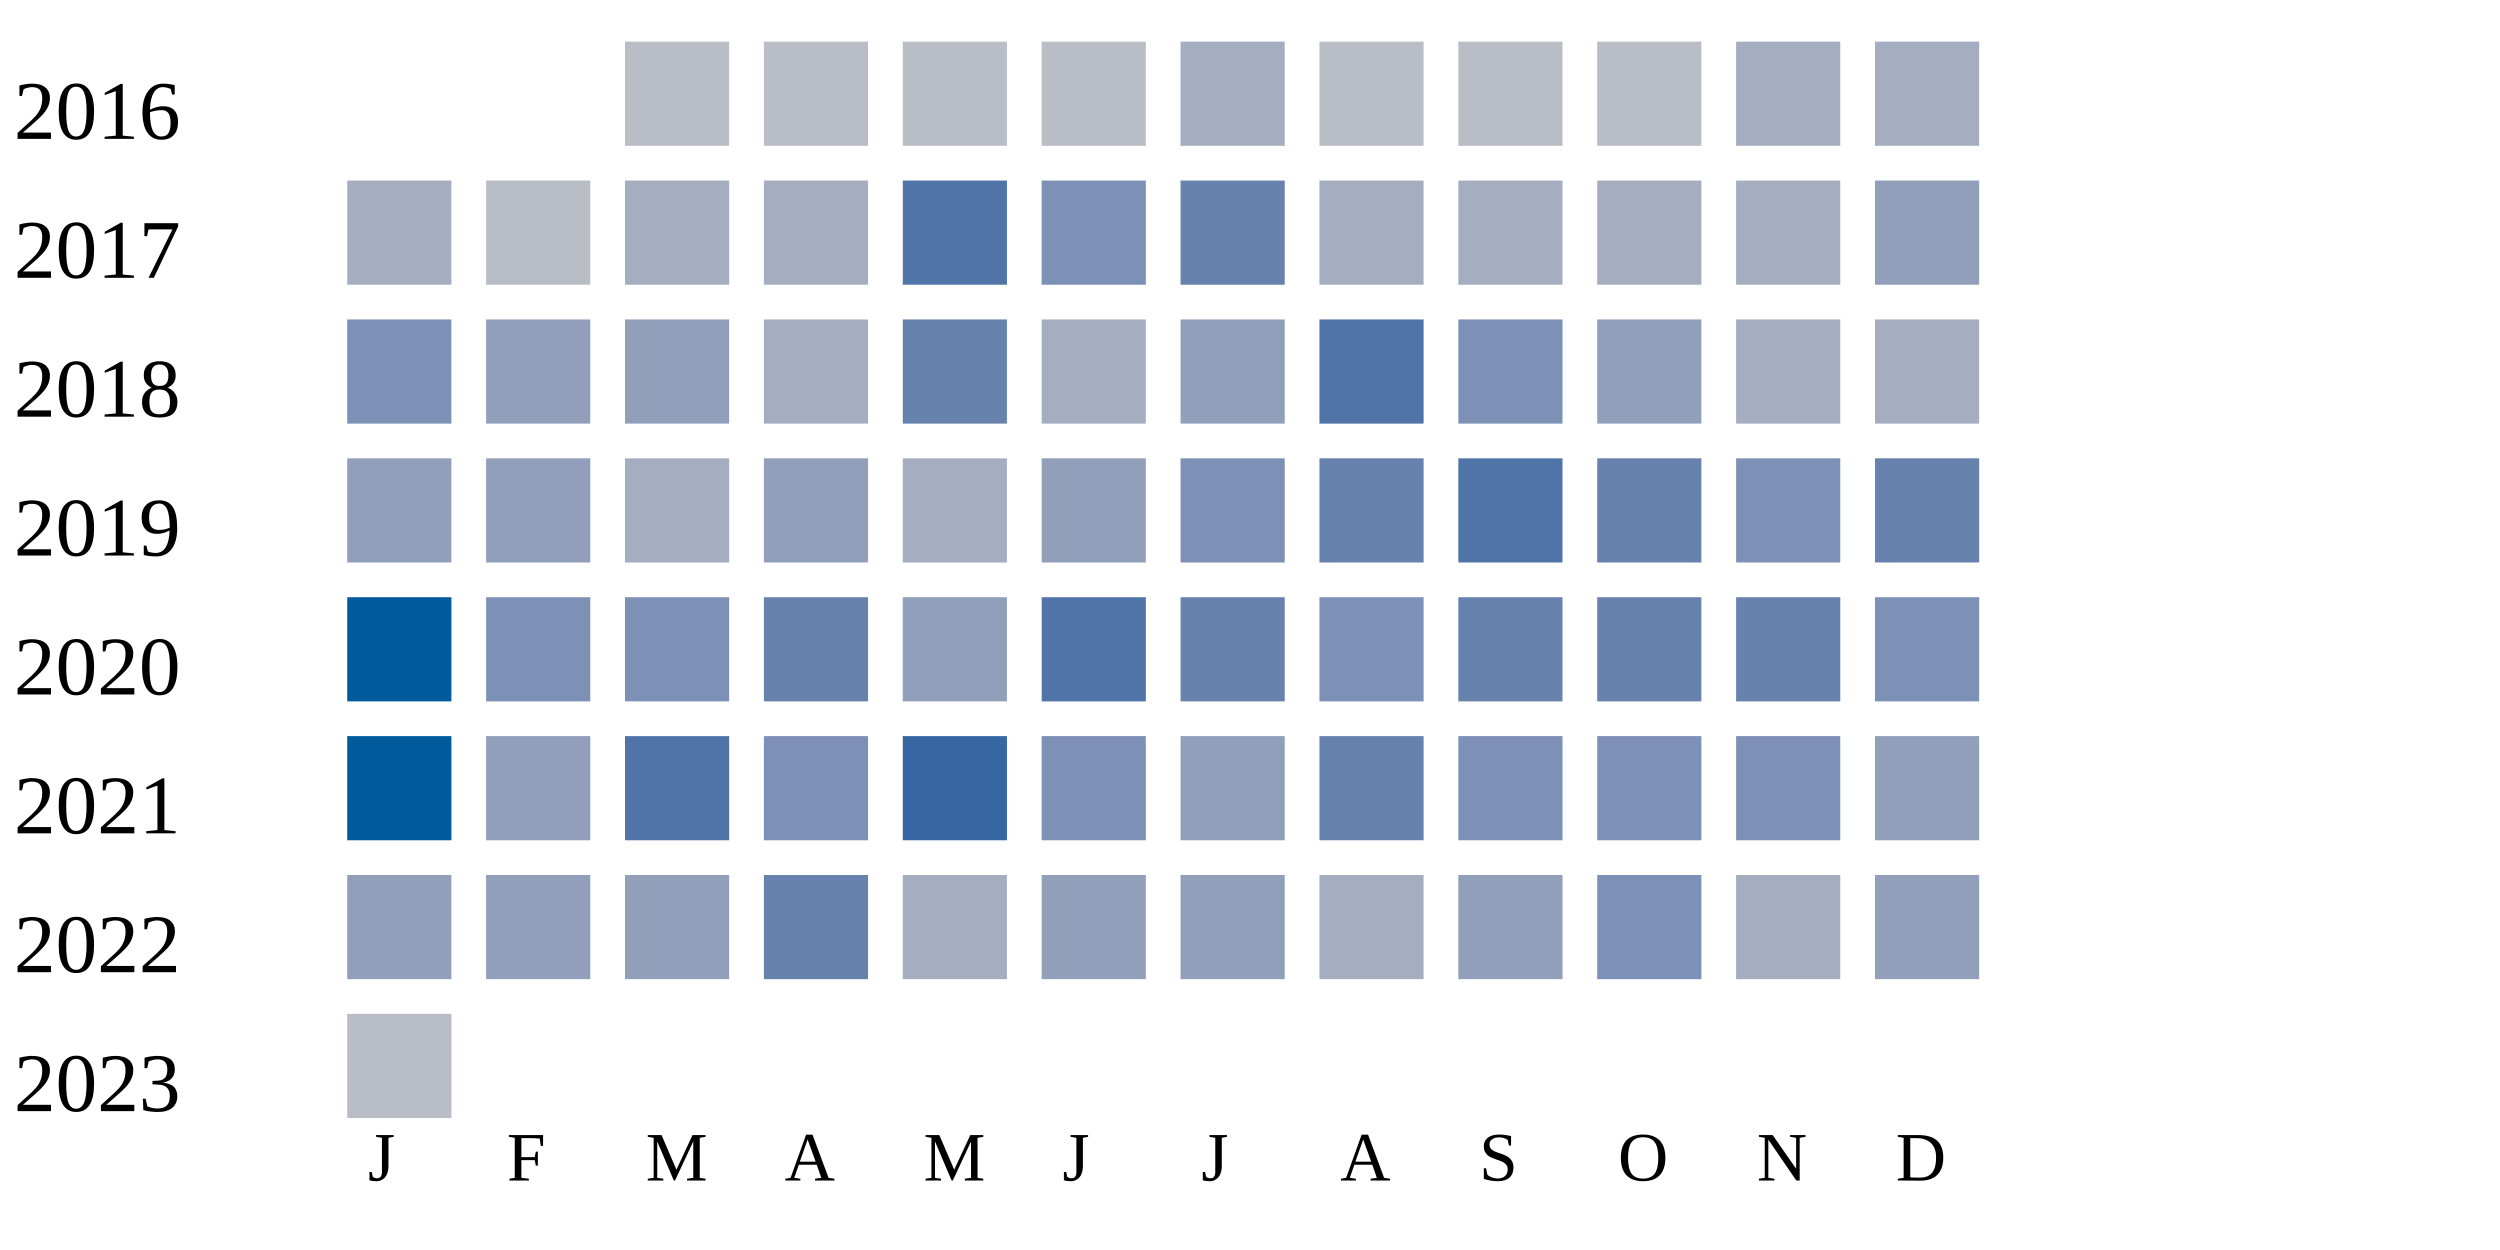
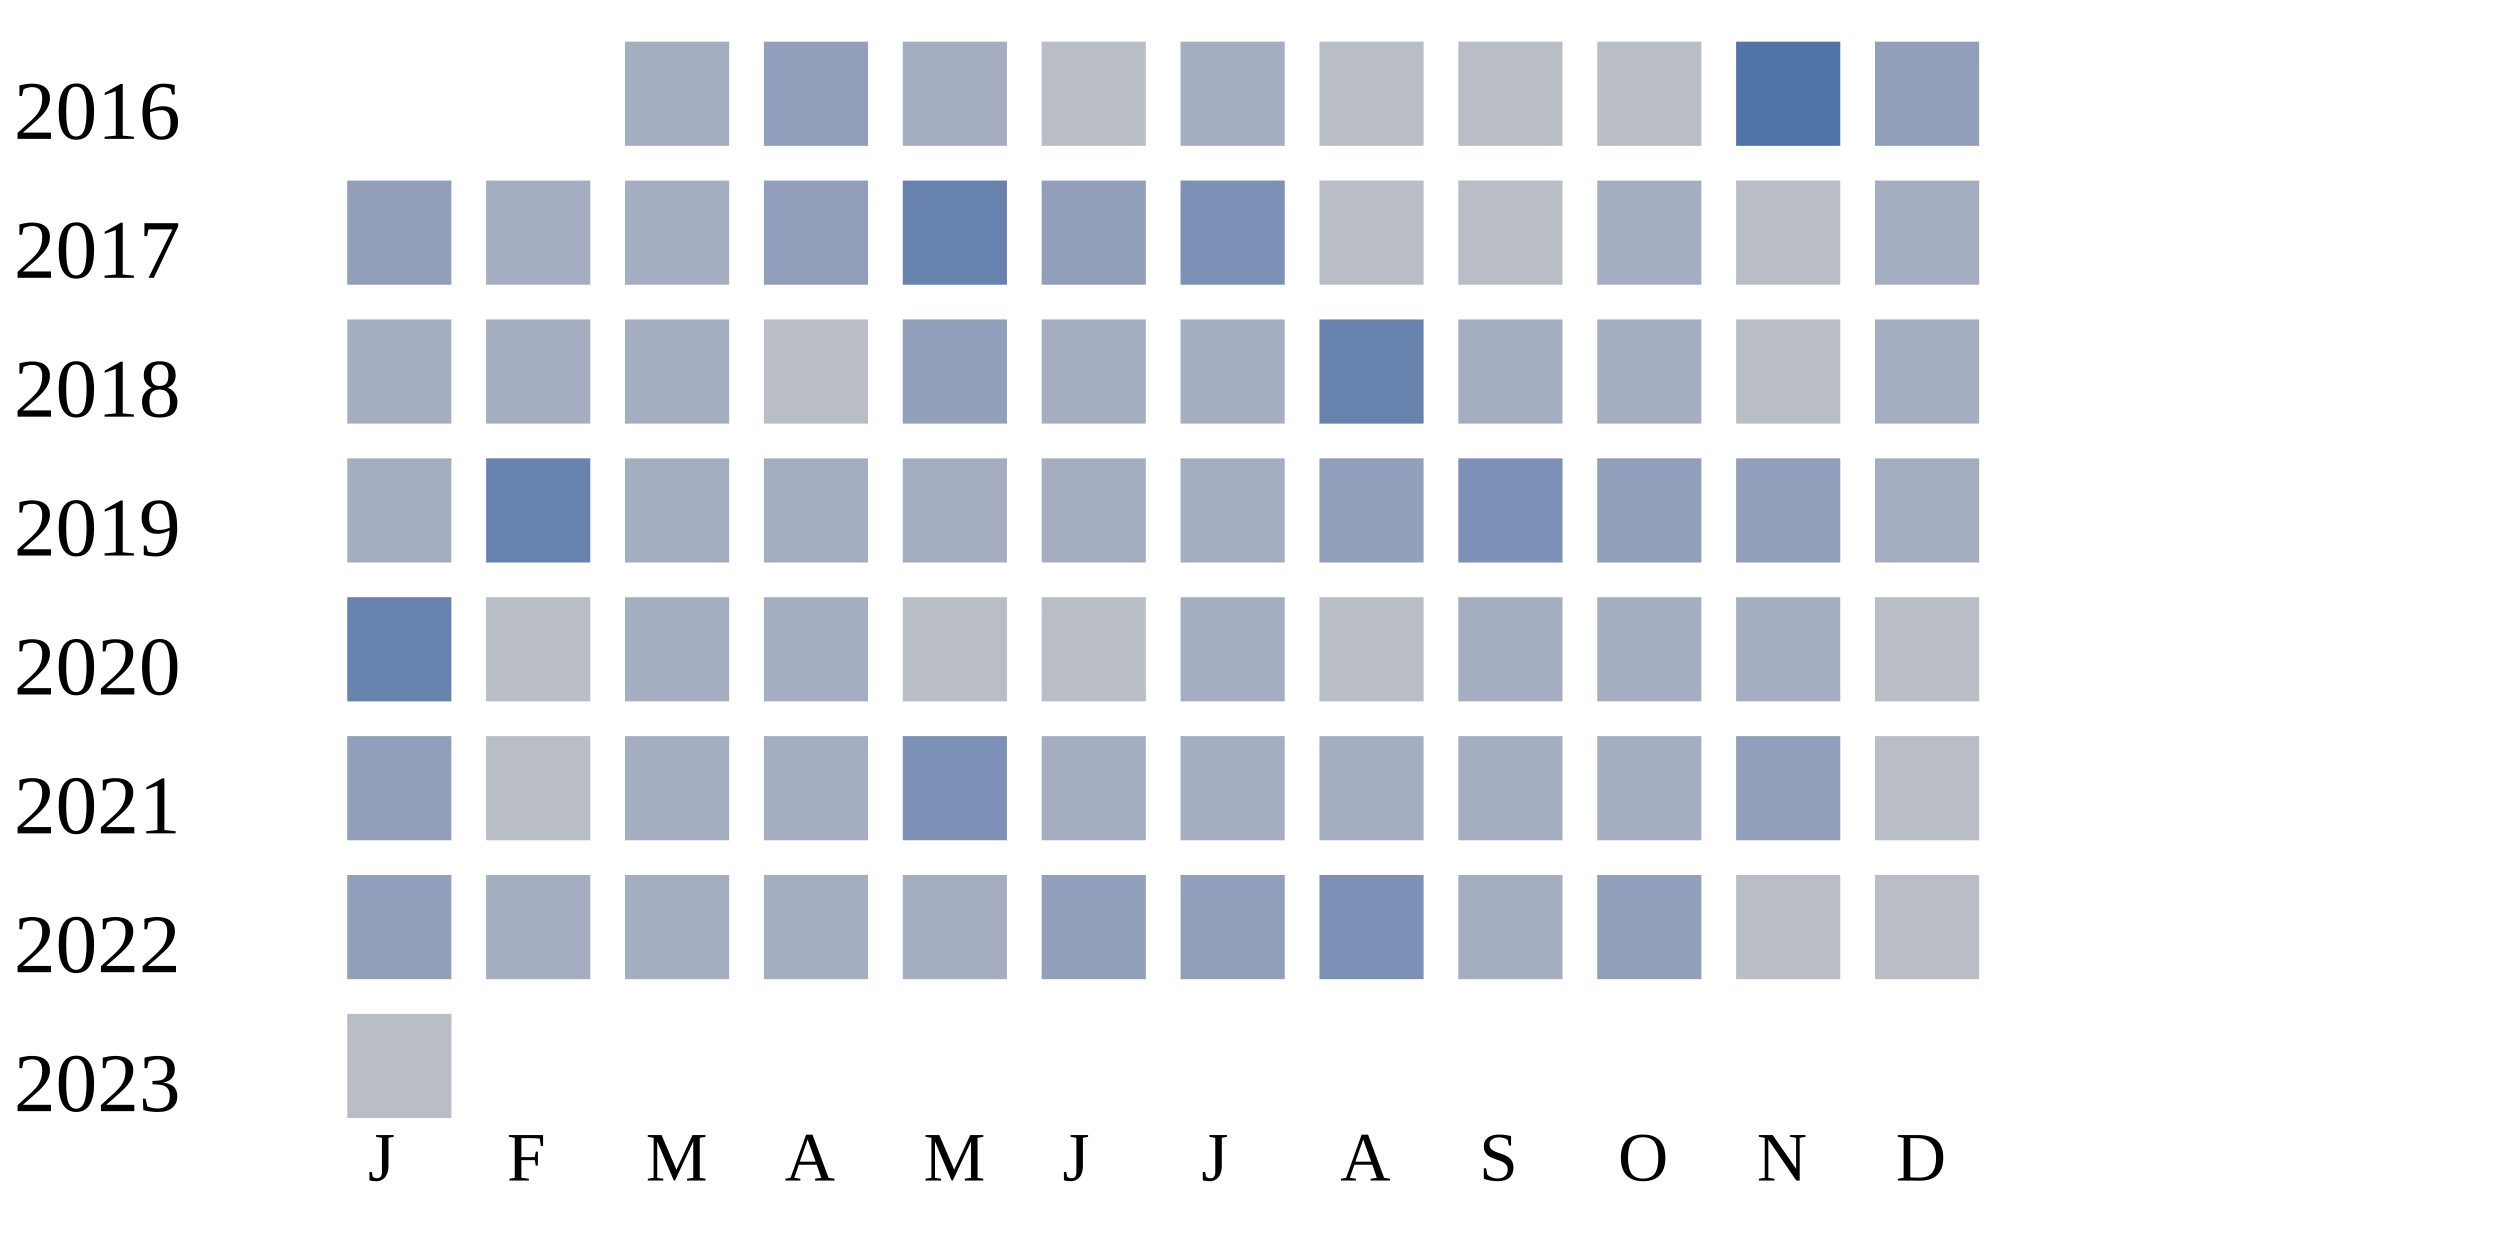
<svg xmlns="http://www.w3.org/2000/svg" width="360" height="180">
  <g transform="translate(0 0)">
    <text x="2" y="20">2016</text>
-     <rect x="90" y="6" width="15" height="15" fill="#b9bdc6" />
-     <rect x="110" y="6" width="15" height="15" fill="#b9bdc6" />
-     <rect x="130" y="6" width="15" height="15" fill="#b9bdc6" />
+     <rect x="90" y="6" width="15" height="15" fill="#a5aec0" />
+     <rect x="110" y="6" width="15" height="15" fill="#919fba" />
+     <rect x="130" y="6" width="15" height="15" fill="#a5aec0" />
    <rect x="150" y="6" width="15" height="15" fill="#b9bdc6" />
    <rect x="170" y="6" width="15" height="15" fill="#a5aec0" />
    <rect x="190" y="6" width="15" height="15" fill="#b9bdc6" />
    <rect x="210" y="6" width="15" height="15" fill="#b9bdc6" />
    <rect x="230" y="6" width="15" height="15" fill="#b9bdc6" />
-     <rect x="250" y="6" width="15" height="15" fill="#a5aec0" />
-     <rect x="270" y="6" width="15" height="15" fill="#a5aec0" />
+     <rect x="250" y="6" width="15" height="15" fill="#5174a8" />
+     <rect x="270" y="6" width="15" height="15" fill="#919fba" />
  </g>
  <g transform="translate(0 20)">
    <text x="2" y="20">2017</text>
-     <rect x="50" y="6" width="15" height="15" fill="#a5aec0" />
-     <rect x="70" y="6" width="15" height="15" fill="#b9bdc6" />
+     <rect x="50" y="6" width="15" height="15" fill="#919fba" />
+     <rect x="70" y="6" width="15" height="15" fill="#a5aec0" />
    <rect x="90" y="6" width="15" height="15" fill="#a5aec0" />
-     <rect x="110" y="6" width="15" height="15" fill="#a5aec0" />
-     <rect x="130" y="6" width="15" height="15" fill="#5174a8" />
-     <rect x="150" y="6" width="15" height="15" fill="#7d90b5" />
-     <rect x="170" y="6" width="15" height="15" fill="#6882ae" />
-     <rect x="190" y="6" width="15" height="15" fill="#a5aec0" />
-     <rect x="210" y="6" width="15" height="15" fill="#a5aec0" />
+     <rect x="110" y="6" width="15" height="15" fill="#919fba" />
+     <rect x="130" y="6" width="15" height="15" fill="#6882ae" />
+     <rect x="150" y="6" width="15" height="15" fill="#919fba" />
+     <rect x="170" y="6" width="15" height="15" fill="#7d90b5" />
+     <rect x="190" y="6" width="15" height="15" fill="#b9bdc6" />
+     <rect x="210" y="6" width="15" height="15" fill="#b9bdc6" />
    <rect x="230" y="6" width="15" height="15" fill="#a5aec0" />
-     <rect x="250" y="6" width="15" height="15" fill="#a5aec0" />
-     <rect x="270" y="6" width="15" height="15" fill="#919fba" />
+     <rect x="250" y="6" width="15" height="15" fill="#b9bdc6" />
+     <rect x="270" y="6" width="15" height="15" fill="#a5aec0" />
  </g>
  <g transform="translate(0 40)">
    <text x="2" y="20">2018</text>
-     <rect x="50" y="6" width="15" height="15" fill="#7d90b5" />
-     <rect x="70" y="6" width="15" height="15" fill="#919fba" />
-     <rect x="90" y="6" width="15" height="15" fill="#919fba" />
-     <rect x="110" y="6" width="15" height="15" fill="#a5aec0" />
-     <rect x="130" y="6" width="15" height="15" fill="#6882ae" />
+     <rect x="50" y="6" width="15" height="15" fill="#a5aec0" />
+     <rect x="70" y="6" width="15" height="15" fill="#a5aec0" />
+     <rect x="90" y="6" width="15" height="15" fill="#a5aec0" />
+     <rect x="110" y="6" width="15" height="15" fill="#b9bdc6" />
+     <rect x="130" y="6" width="15" height="15" fill="#919fba" />
    <rect x="150" y="6" width="15" height="15" fill="#a5aec0" />
-     <rect x="170" y="6" width="15" height="15" fill="#919fba" />
-     <rect x="190" y="6" width="15" height="15" fill="#5174a8" />
-     <rect x="210" y="6" width="15" height="15" fill="#7d90b5" />
-     <rect x="230" y="6" width="15" height="15" fill="#919fba" />
-     <rect x="250" y="6" width="15" height="15" fill="#a5aec0" />
+     <rect x="170" y="6" width="15" height="15" fill="#a5aec0" />
+     <rect x="190" y="6" width="15" height="15" fill="#6882ae" />
+     <rect x="210" y="6" width="15" height="15" fill="#a5aec0" />
+     <rect x="230" y="6" width="15" height="15" fill="#a5aec0" />
+     <rect x="250" y="6" width="15" height="15" fill="#b9bdc6" />
    <rect x="270" y="6" width="15" height="15" fill="#a5aec0" />
  </g>
  <g transform="translate(0 60)">
    <text x="2" y="20">2019</text>
-     <rect x="50" y="6" width="15" height="15" fill="#919fba" />
-     <rect x="70" y="6" width="15" height="15" fill="#919fba" />
+     <rect x="50" y="6" width="15" height="15" fill="#a5aec0" />
+     <rect x="70" y="6" width="15" height="15" fill="#6882ae" />
    <rect x="90" y="6" width="15" height="15" fill="#a5aec0" />
-     <rect x="110" y="6" width="15" height="15" fill="#919fba" />
+     <rect x="110" y="6" width="15" height="15" fill="#a5aec0" />
    <rect x="130" y="6" width="15" height="15" fill="#a5aec0" />
-     <rect x="150" y="6" width="15" height="15" fill="#919fba" />
-     <rect x="170" y="6" width="15" height="15" fill="#7d90b5" />
-     <rect x="190" y="6" width="15" height="15" fill="#6882ae" />
-     <rect x="210" y="6" width="15" height="15" fill="#5174a8" />
-     <rect x="230" y="6" width="15" height="15" fill="#6882ae" />
-     <rect x="250" y="6" width="15" height="15" fill="#7d90b5" />
-     <rect x="270" y="6" width="15" height="15" fill="#6882ae" />
+     <rect x="150" y="6" width="15" height="15" fill="#a5aec0" />
+     <rect x="170" y="6" width="15" height="15" fill="#a5aec0" />
+     <rect x="190" y="6" width="15" height="15" fill="#919fba" />
+     <rect x="210" y="6" width="15" height="15" fill="#7d90b5" />
+     <rect x="230" y="6" width="15" height="15" fill="#919fba" />
+     <rect x="250" y="6" width="15" height="15" fill="#919fba" />
+     <rect x="270" y="6" width="15" height="15" fill="#a5aec0" />
  </g>
  <g transform="translate(0 80)">
    <text x="2" y="20">2020</text>
-     <rect x="50" y="6" width="15" height="15" fill="#005a9c" />
-     <rect x="70" y="6" width="15" height="15" fill="#7d90b5" />
-     <rect x="90" y="6" width="15" height="15" fill="#7d90b5" />
-     <rect x="110" y="6" width="15" height="15" fill="#6882ae" />
-     <rect x="130" y="6" width="15" height="15" fill="#919fba" />
-     <rect x="150" y="6" width="15" height="15" fill="#5174a8" />
-     <rect x="170" y="6" width="15" height="15" fill="#6882ae" />
-     <rect x="190" y="6" width="15" height="15" fill="#7d90b5" />
-     <rect x="210" y="6" width="15" height="15" fill="#6882ae" />
-     <rect x="230" y="6" width="15" height="15" fill="#6882ae" />
-     <rect x="250" y="6" width="15" height="15" fill="#6882ae" />
-     <rect x="270" y="6" width="15" height="15" fill="#7d90b5" />
+     <rect x="50" y="6" width="15" height="15" fill="#6882ae" />
+     <rect x="70" y="6" width="15" height="15" fill="#b9bdc6" />
+     <rect x="90" y="6" width="15" height="15" fill="#a5aec0" />
+     <rect x="110" y="6" width="15" height="15" fill="#a5aec0" />
+     <rect x="130" y="6" width="15" height="15" fill="#b9bdc6" />
+     <rect x="150" y="6" width="15" height="15" fill="#b9bdc6" />
+     <rect x="170" y="6" width="15" height="15" fill="#a5aec0" />
+     <rect x="190" y="6" width="15" height="15" fill="#b9bdc6" />
+     <rect x="210" y="6" width="15" height="15" fill="#a5aec0" />
+     <rect x="230" y="6" width="15" height="15" fill="#a5aec0" />
+     <rect x="250" y="6" width="15" height="15" fill="#a5aec0" />
+     <rect x="270" y="6" width="15" height="15" fill="#b9bdc6" />
  </g>
  <g transform="translate(0 100)">
    <text x="2" y="20">2021</text>
-     <rect x="50" y="6" width="15" height="15" fill="#005a9c" />
-     <rect x="70" y="6" width="15" height="15" fill="#919fba" />
-     <rect x="90" y="6" width="15" height="15" fill="#5174a8" />
-     <rect x="110" y="6" width="15" height="15" fill="#7d90b5" />
-     <rect x="130" y="6" width="15" height="15" fill="#3667a2" />
-     <rect x="150" y="6" width="15" height="15" fill="#7d90b5" />
-     <rect x="170" y="6" width="15" height="15" fill="#919fba" />
-     <rect x="190" y="6" width="15" height="15" fill="#6882ae" />
-     <rect x="210" y="6" width="15" height="15" fill="#7d90b5" />
-     <rect x="230" y="6" width="15" height="15" fill="#7d90b5" />
-     <rect x="250" y="6" width="15" height="15" fill="#7d90b5" />
-     <rect x="270" y="6" width="15" height="15" fill="#919fba" />
+     <rect x="50" y="6" width="15" height="15" fill="#919fba" />
+     <rect x="70" y="6" width="15" height="15" fill="#b9bdc6" />
+     <rect x="90" y="6" width="15" height="15" fill="#a5aec0" />
+     <rect x="110" y="6" width="15" height="15" fill="#a5aec0" />
+     <rect x="130" y="6" width="15" height="15" fill="#7d90b5" />
+     <rect x="150" y="6" width="15" height="15" fill="#a5aec0" />
+     <rect x="170" y="6" width="15" height="15" fill="#a5aec0" />
+     <rect x="190" y="6" width="15" height="15" fill="#a5aec0" />
+     <rect x="210" y="6" width="15" height="15" fill="#a5aec0" />
+     <rect x="230" y="6" width="15" height="15" fill="#a5aec0" />
+     <rect x="250" y="6" width="15" height="15" fill="#919fba" />
+     <rect x="270" y="6" width="15" height="15" fill="#b9bdc6" />
  </g>
  <g transform="translate(0 120)">
    <text x="2" y="20">2022</text>
    <rect x="50" y="6" width="15" height="15" fill="#919fba" />
-     <rect x="70" y="6" width="15" height="15" fill="#919fba" />
-     <rect x="90" y="6" width="15" height="15" fill="#919fba" />
-     <rect x="110" y="6" width="15" height="15" fill="#6882ae" />
+     <rect x="70" y="6" width="15" height="15" fill="#a5aec0" />
+     <rect x="90" y="6" width="15" height="15" fill="#a5aec0" />
+     <rect x="110" y="6" width="15" height="15" fill="#a5aec0" />
    <rect x="130" y="6" width="15" height="15" fill="#a5aec0" />
    <rect x="150" y="6" width="15" height="15" fill="#919fba" />
    <rect x="170" y="6" width="15" height="15" fill="#919fba" />
-     <rect x="190" y="6" width="15" height="15" fill="#a5aec0" />
-     <rect x="210" y="6" width="15" height="15" fill="#919fba" />
-     <rect x="230" y="6" width="15" height="15" fill="#7d90b5" />
-     <rect x="250" y="6" width="15" height="15" fill="#a5aec0" />
-     <rect x="270" y="6" width="15" height="15" fill="#919fba" />
+     <rect x="190" y="6" width="15" height="15" fill="#7d90b5" />
+     <rect x="210" y="6" width="15" height="15" fill="#a5aec0" />
+     <rect x="230" y="6" width="15" height="15" fill="#919fba" />
+     <rect x="250" y="6" width="15" height="15" fill="#b9bdc6" />
+     <rect x="270" y="6" width="15" height="15" fill="#b9bdc6" />
  </g>
  <g transform="translate(0 140)">
    <text x="2" y="20">2023</text>
    <rect x="50" y="6" width="15" height="15" fill="#b9bdc6" />
  </g>
  <text style="font-size: 10px; text-align: center" x="53" y="170">J</text>
  <text style="font-size: 10px; text-align: center" x="73" y="170">F</text>
  <text style="font-size: 10px; text-align: center" x="93" y="170">M</text>
  <text style="font-size: 10px; text-align: center" x="113" y="170">A</text>
  <text style="font-size: 10px; text-align: center" x="133" y="170">M</text>
  <text style="font-size: 10px; text-align: center" x="153" y="170">J</text>
  <text style="font-size: 10px; text-align: center" x="173" y="170">J</text>
  <text style="font-size: 10px; text-align: center" x="193" y="170">A</text>
  <text style="font-size: 10px; text-align: center" x="213" y="170">S</text>
  <text style="font-size: 10px; text-align: center" x="233" y="170">O</text>
  <text style="font-size: 10px; text-align: center" x="253" y="170">N</text>
  <text style="font-size: 10px; text-align: center" x="273" y="170">D</text>
  <text style="font-size: 10px;" x="155" y="189">Less</text>
  <rect fill="#b9bdc6" width="10" height="10" x="180" y="180" />
  <rect fill="#919fba" width="10" height="10" x="195" y="180" />
  <rect fill="#6882ae" width="10" height="10" x="210" y="180" />
  <rect fill="#005a9c" width="10" height="10" x="225" y="180" />
  <text x="240" y="189" style="font-size: 10px;">More</text>
</svg>
